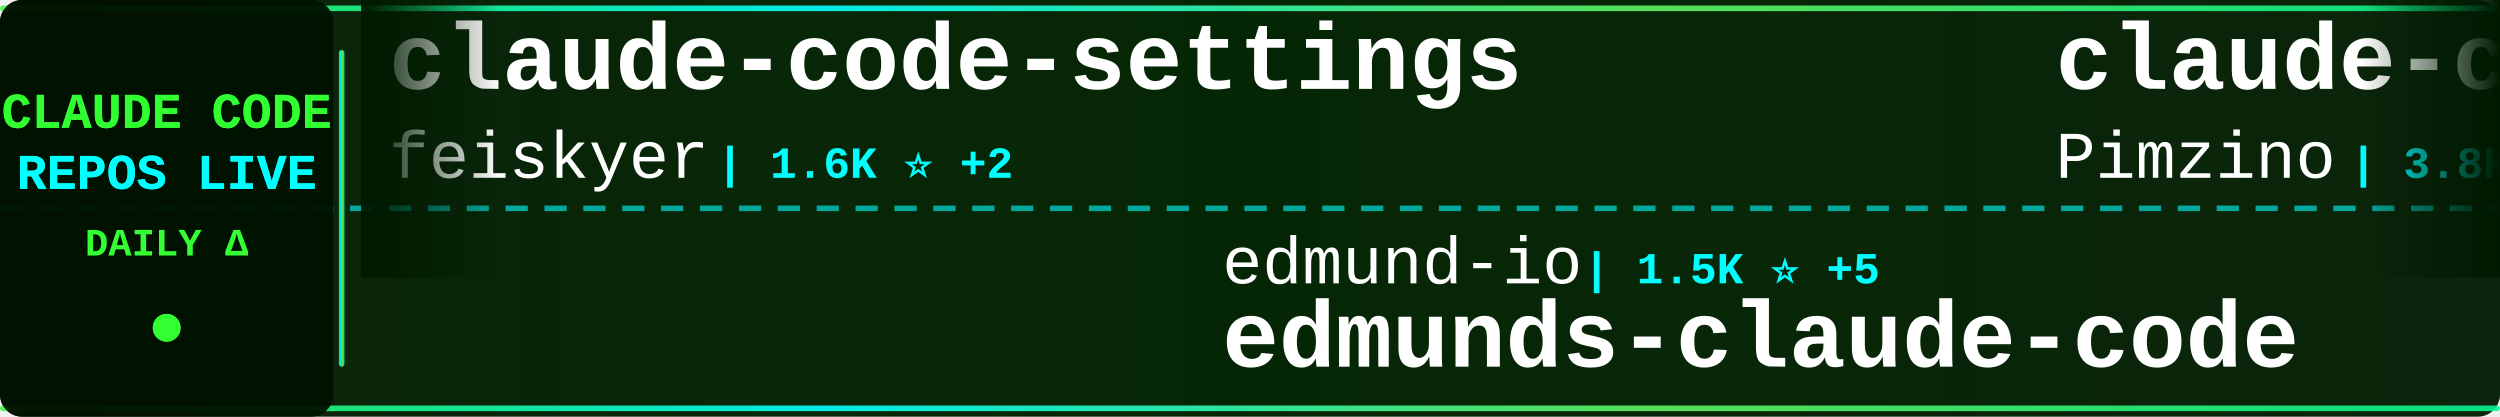
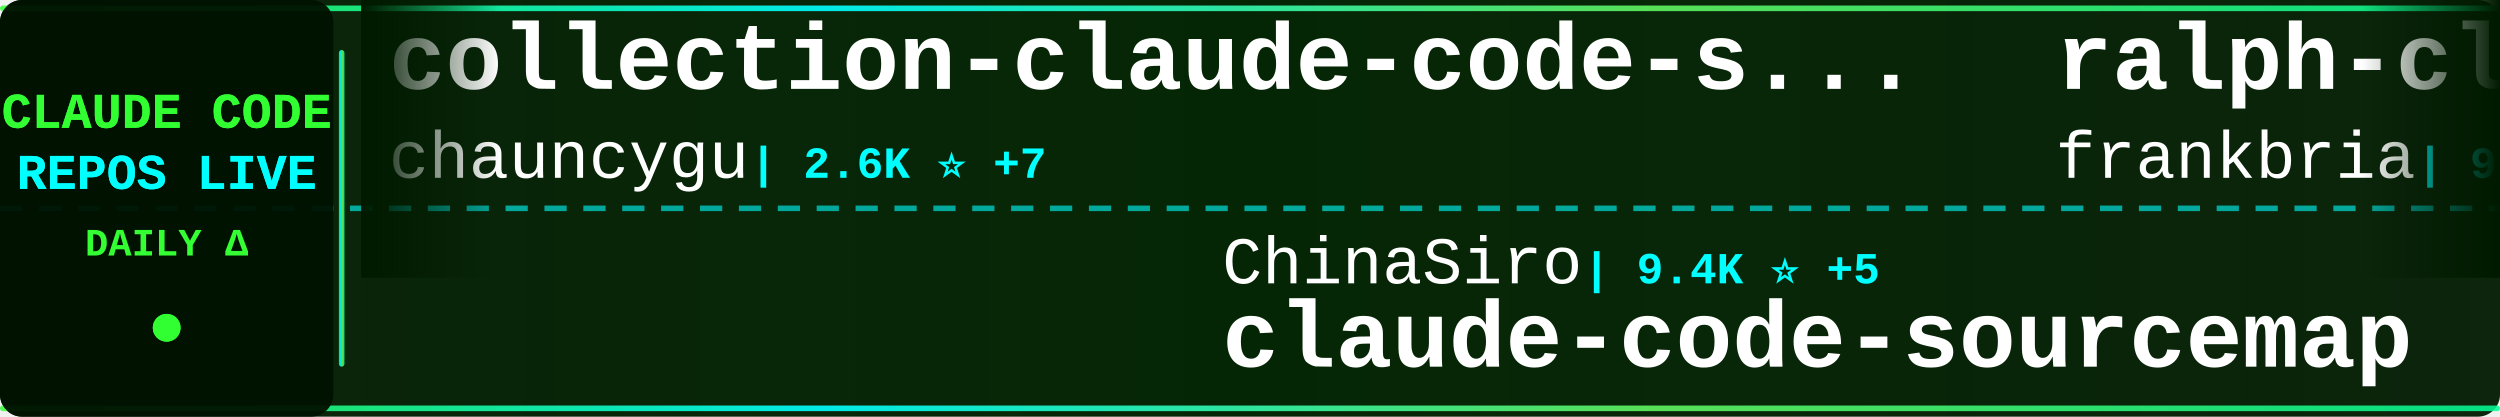
<svg xmlns="http://www.w3.org/2000/svg" width="900" height="150">
  <defs>
    <linearGradient id="tickerBg" x1="0%" y1="0%" x2="100%" y2="0%">
      <stop offset="0%" style="stop-color:#001a00;stop-opacity:0.95" />
      <stop offset="50%" style="stop-color:#002200;stop-opacity:0.98" />
      <stop offset="100%" style="stop-color:#001a00;stop-opacity:0.95" />
    </linearGradient>
    <linearGradient id="borderGrad" x1="0%" y1="0%" x2="100%" y2="0%">
      <stop offset="0%" style="stop-color:#33ff33;stop-opacity:0.85">
        <animate attributeName="stop-opacity" values="0.85;1;0.85" dur="2s" repeatCount="indefinite" />
      </stop>
      <stop offset="33%" style="stop-color:#00ffff;stop-opacity:0.9">
        <animate attributeName="stop-opacity" values="0.9;1;0.9" dur="2.2s" repeatCount="indefinite" />
      </stop>
      <stop offset="66%" style="stop-color:#66ff66;stop-opacity:0.85">
        <animate attributeName="stop-opacity" values="0.85;1;0.85" dur="1.8s" repeatCount="indefinite" />
      </stop>
      <stop offset="100%" style="stop-color:#00ff99;stop-opacity:0.85">
        <animate attributeName="stop-opacity" values="0.85;1;0.85" dur="2s" repeatCount="indefinite" />
      </stop>
    </linearGradient>
    <filter id="textGlow">
      <feGaussianBlur stdDeviation="0.1" result="coloredBlur" />
      <feMerge>
        <feMergeNode in="coloredBlur" />
        <feMergeNode in="SourceGraphic" />
      </feMerge>
    </filter>
    <filter id="metricGlow">
      <feGaussianBlur stdDeviation="0.2" result="coloredBlur" />
      <feMerge>
        <feMergeNode in="coloredBlur" />
        <feMergeNode in="SourceGraphic" />
      </feMerge>
    </filter>
    <linearGradient id="leftFade" x1="0%" y1="0%" x2="100%" y2="0%">
      <stop offset="0%" style="stop-color:#001a00;stop-opacity:1" />
      <stop offset="100%" style="stop-color:#001a00;stop-opacity:0" />
    </linearGradient>
    <linearGradient id="rightFade" x1="0%" y1="0%" x2="100%" y2="0%">
      <stop offset="0%" style="stop-color:#001a00;stop-opacity:0" />
      <stop offset="100%" style="stop-color:#001a00;stop-opacity:1" />
    </linearGradient>
  </defs>
  <rect width="900" height="150" fill="url(#tickerBg)" rx="8" />
  <rect x="0" y="2" width="900" height="2" fill="url(#borderGrad)" rx="1" />
  <rect x="0" y="146" width="900" height="2" fill="url(#borderGrad)" rx="1" />
  <line x1="0" y1="75" x2="900" y2="75" stroke="#00ffff" stroke-width="2" stroke-dasharray="8 6" opacity="0.6" />
  <rect x="0" y="0" width="120" height="150" fill="#001100" opacity="0.95" rx="8" />
  <text x="60" y="46" font-family="'Courier New', monospace" font-size="18" font-weight="bold" fill="#33ff33" text-anchor="middle" filter="url(#textGlow)">
    CLAUDE CODE
  </text>
  <text x="60" y="68" font-family="'Courier New', monospace" font-size="18" font-weight="bold" fill="#00ffff" text-anchor="middle" filter="url(#textGlow)">
    REPOS LIVE
  </text>
  <text x="60" y="92" font-family="'Courier New', monospace" font-size="14" font-weight="bold" fill="#33ff33" text-anchor="middle">
    DAILY Δ
  </text>
  <circle cx="60" cy="118" r="5" fill="#33ff33" filter="url(#metricGlow)">
    <animate attributeName="r" values="4;6;4" dur="1.5s" repeatCount="indefinite" />
    <animate attributeName="opacity" values="0.6;1;0.6" dur="1.5s" repeatCount="indefinite" />
  </circle>
  <rect x="122" y="18" width="2" height="114" fill="url(#borderGrad)" rx="1" />
  <clipPath id="tickerClip">
    <rect x="130" y="0" width="770" height="150" />
  </clipPath>
  <g clip-path="url(#tickerClip)">
    <g id="tickerItems">
      <animateTransform attributeName="transform" attributeType="XML" type="translate" from="0 0" to="-3000 0" dur="54s" repeatCount="indefinite" />
      <g transform="translate(0, 0)">
-         <text x="140" y="32" font-family="'Courier New', monospace" font-size="34" font-weight="bold" fill="#ffffff">claude-code-settings</text>
-         <text x="140" y="64" font-family="'Courier New', monospace" font-size="24" font-weight="normal" fill="#ffffff" opacity="1.0">feiskyer</text>
-         <text x="258" y="64" font-family="'Courier New', monospace" font-size="16" font-weight="bold" fill="#00ffff"> | 1.6K ⭐ +2</text>
+         <text x="140" y="32" font-family="'Courier New', monospace" font-size="34" font-weight="bold" fill="#ffffff">collection-claude-code-s...</text>
+         <text x="140" y="64" font-family="'Courier New', monospace" font-size="24" font-weight="normal" fill="#ffffff" opacity="1.0">chauncygu</text>
+         <text x="270" y="64" font-family="'Courier New', monospace" font-size="16" font-weight="bold" fill="#00ffff"> | 2.6K ⭐ +7</text>
      </g>
      <g transform="translate(300, 0)">
-         <text x="140" y="102" font-family="'Courier New', monospace" font-size="24" font-weight="normal" fill="#ffffff" opacity="1.0">edmund-io</text>
-         <text x="270" y="102" font-family="'Courier New', monospace" font-size="16" font-weight="bold" fill="#00ffff"> | 1.5K ⭐ +5</text>
-         <text x="140" y="132" font-family="'Courier New', monospace" font-size="34" font-weight="bold" fill="#ffffff">edmunds-claude-code</text>
+         <text x="140" y="102" font-family="'Courier New', monospace" font-size="24" font-weight="normal" fill="#ffffff" opacity="1.0">ChinaSiro</text>
+         <text x="270" y="102" font-family="'Courier New', monospace" font-size="16" font-weight="bold" fill="#00ffff"> | 9.4K ⭐ +5</text>
+         <text x="140" y="132" font-family="'Courier New', monospace" font-size="34" font-weight="bold" fill="#ffffff">claude-code-sourcemap</text>
      </g>
      <g transform="translate(600, 0)">
-         <text x="140" y="32" font-family="'Courier New', monospace" font-size="34" font-weight="bold" fill="#ffffff">claude-code-spec-workflo...</text>
-         <text x="140" y="64" font-family="'Courier New', monospace" font-size="24" font-weight="normal" fill="#ffffff" opacity="1.0">Pimzino</text>
-         <text x="246" y="64" font-family="'Courier New', monospace" font-size="16" font-weight="bold" fill="#00ffff"> | 3.8K ⭐ +2</text>
+         <text x="140" y="32" font-family="'Courier New', monospace" font-size="34" font-weight="bold" fill="#ffffff">ralph-claude-code</text>
+         <text x="140" y="64" font-family="'Courier New', monospace" font-size="24" font-weight="normal" fill="#ffffff" opacity="1.0">frankbria</text>
+         <text x="270" y="64" font-family="'Courier New', monospace" font-size="16" font-weight="bold" fill="#00ffff"> | 9.4K ⭐ +25</text>
      </g>
      <g transform="translate(900, 0)">
-         <text x="140" y="102" font-family="'Courier New', monospace" font-size="24" font-weight="normal" fill="#ffffff" opacity="1.0">1rgs</text>
-         <text x="210" y="102" font-family="'Courier New', monospace" font-size="16" font-weight="bold" fill="#00ffff"> | 3.6K ⭐ +3</text>
-         <text x="140" y="132" font-family="'Courier New', monospace" font-size="34" font-weight="bold" fill="#ffffff">claude-code-proxy</text>
+         <text x="140" y="102" font-family="'Courier New', monospace" font-size="24" font-weight="normal" fill="#ffffff" opacity="1.0">huangserva</text>
+         <text x="282" y="102" font-family="'Courier New', monospace" font-size="16" font-weight="bold" fill="#00ffff"> | 606 ⭐ +3</text>
+         <text x="140" y="132" font-family="'Courier New', monospace" font-size="34" font-weight="bold" fill="#ffffff">claude-code-cli</text>
      </g>
      <g transform="translate(1200, 0)">
-         <text x="140" y="32" font-family="'Courier New', monospace" font-size="34" font-weight="bold" fill="#ffffff">claude-code-source</text>
-         <text x="140" y="64" font-family="'Courier New', monospace" font-size="24" font-weight="normal" fill="#ffffff" opacity="1.0">AprilNEA</text>
-         <text x="258" y="64" font-family="'Courier New', monospace" font-size="16" font-weight="bold" fill="#00ffff"> | 388 ⭐ +1</text>
+         <text x="140" y="32" font-family="'Courier New', monospace" font-size="34" font-weight="bold" fill="#ffffff">claude-code-source-build</text>
+         <text x="140" y="64" font-family="'Courier New', monospace" font-size="24" font-weight="normal" fill="#ffffff" opacity="1.0">andrew-kramer-inno</text>
+         <text x="378" y="64" font-family="'Courier New', monospace" font-size="16" font-weight="bold" fill="#00ffff"> | 590 ⭐</text>
      </g>
      <g transform="translate(1500, 0)">
-         <text x="140" y="102" font-family="'Courier New', monospace" font-size="24" font-weight="normal" fill="#ffffff" opacity="1.0">fuergaosi233</text>
-         <text x="306" y="102" font-family="'Courier New', monospace" font-size="16" font-weight="bold" fill="#00ffff"> | 2.7K ⭐ +2</text>
-         <text x="140" y="132" font-family="'Courier New', monospace" font-size="34" font-weight="bold" fill="#ffffff">claude-code-proxy</text>
+         <text x="140" y="102" font-family="'Courier New', monospace" font-size="24" font-weight="normal" fill="#ffffff" opacity="1.0">disler</text>
+         <text x="234" y="102" font-family="'Courier New', monospace" font-size="16" font-weight="bold" fill="#00ffff"> | 3.8K ⭐ +1</text>
+         <text x="140" y="132" font-family="'Courier New', monospace" font-size="34" font-weight="bold" fill="#ffffff">claude-code-hooks-master...</text>
      </g>
      <g transform="translate(1800, 0)">
-         <text x="140" y="32" font-family="'Courier New', monospace" font-size="34" font-weight="bold" fill="#ffffff">claude-code-system-promp...</text>
-         <text x="140" y="64" font-family="'Courier New', monospace" font-size="24" font-weight="normal" fill="#ffffff" opacity="1.0">Piebald-AI</text>
-         <text x="282" y="64" font-family="'Courier New', monospace" font-size="16" font-weight="bold" fill="#00ffff"> | 11.2K ⭐ +29</text>
+         <text x="140" y="32" font-family="'Courier New', monospace" font-size="34" font-weight="bold" fill="#ffffff">Claude-Code</text>
+         <text x="140" y="64" font-family="'Courier New', monospace" font-size="24" font-weight="normal" fill="#ffffff" opacity="1.0">OrcaWhisper</text>
+         <text x="294" y="64" font-family="'Courier New', monospace" font-size="16" font-weight="bold" fill="#00ffff"> | 78 ⭐ +1</text>
      </g>
      <g transform="translate(2100, 0)">
-         <text x="140" y="102" font-family="'Courier New', monospace" font-size="24" font-weight="normal" fill="#ffffff" opacity="1.0">repowise-dev</text>
-         <text x="306" y="102" font-family="'Courier New', monospace" font-size="16" font-weight="bold" fill="#00ffff"> | 1.1K ⭐ +4</text>
-         <text x="140" y="132" font-family="'Courier New', monospace" font-size="34" font-weight="bold" fill="#ffffff">claude-code-prompts</text>
+         <text x="140" y="102" font-family="'Courier New', monospace" font-size="24" font-weight="normal" fill="#ffffff" opacity="1.0">FlorianBruniaux</text>
+         <text x="342" y="102" font-family="'Courier New', monospace" font-size="16" font-weight="bold" fill="#00ffff"> | 5.1K ⭐ +14</text>
+         <text x="140" y="132" font-family="'Courier New', monospace" font-size="34" font-weight="bold" fill="#ffffff">claude-code-ultimate-gui...</text>
      </g>
      <g transform="translate(2400, 0)">
-         <text x="140" y="32" font-family="'Courier New', monospace" font-size="34" font-weight="bold" fill="#ffffff">claude-code-reverse</text>
-         <text x="140" y="64" font-family="'Courier New', monospace" font-size="24" font-weight="normal" fill="#ffffff" opacity="1.0">Yuyz0112</text>
-         <text x="258" y="64" font-family="'Courier New', monospace" font-size="16" font-weight="bold" fill="#00ffff"> | 2.4K ⭐</text>
+         <text x="140" y="32" font-family="'Courier New', monospace" font-size="34" font-weight="bold" fill="#ffffff">ECC</text>
+         <text x="140" y="64" font-family="'Courier New', monospace" font-size="24" font-weight="normal" fill="#ffffff" opacity="1.0">affaan-m</text>
+         <text x="258" y="64" font-family="'Courier New', monospace" font-size="16" font-weight="bold" fill="#00ffff"> | 217.6K ⭐ +561</text>
      </g>
      <g transform="translate(2700, 0)">
-         <text x="140" y="102" font-family="'Courier New', monospace" font-size="24" font-weight="normal" fill="#ffffff" opacity="1.0">lintsinghua</text>
-         <text x="294" y="102" font-family="'Courier New', monospace" font-size="16" font-weight="bold" fill="#00ffff"> | 3.7K ⭐ +12</text>
-         <text x="140" y="132" font-family="'Courier New', monospace" font-size="34" font-weight="bold" fill="#ffffff">claude-code-book</text>
+         <text x="140" y="102" font-family="'Courier New', monospace" font-size="24" font-weight="normal" fill="#ffffff" opacity="1.0">pedrohcgs</text>
+         <text x="270" y="102" font-family="'Courier New', monospace" font-size="16" font-weight="bold" fill="#00ffff"> | 1.3K ⭐ +7</text>
+         <text x="140" y="132" font-family="'Courier New', monospace" font-size="34" font-weight="bold" fill="#ffffff">claude-code-my-workflow</text>
      </g>
      <g transform="translate(3000, 0)">
-         <text x="140" y="32" font-family="'Courier New', monospace" font-size="34" font-weight="bold" fill="#ffffff">claude-code-settings</text>
-         <text x="140" y="64" font-family="'Courier New', monospace" font-size="24" font-weight="normal" fill="#ffffff" opacity="1.0">feiskyer</text>
-         <text x="258" y="64" font-family="'Courier New', monospace" font-size="16" font-weight="bold" fill="#00ffff"> | 1.6K ⭐ +2</text>
+         <text x="140" y="32" font-family="'Courier New', monospace" font-size="34" font-weight="bold" fill="#ffffff">collection-claude-code-s...</text>
+         <text x="140" y="64" font-family="'Courier New', monospace" font-size="24" font-weight="normal" fill="#ffffff" opacity="1.0">chauncygu</text>
+         <text x="270" y="64" font-family="'Courier New', monospace" font-size="16" font-weight="bold" fill="#00ffff"> | 2.6K ⭐ +7</text>
      </g>
      <g transform="translate(3300, 0)">
-         <text x="140" y="102" font-family="'Courier New', monospace" font-size="24" font-weight="normal" fill="#ffffff" opacity="1.0">edmund-io</text>
-         <text x="270" y="102" font-family="'Courier New', monospace" font-size="16" font-weight="bold" fill="#00ffff"> | 1.5K ⭐ +5</text>
-         <text x="140" y="132" font-family="'Courier New', monospace" font-size="34" font-weight="bold" fill="#ffffff">edmunds-claude-code</text>
+         <text x="140" y="102" font-family="'Courier New', monospace" font-size="24" font-weight="normal" fill="#ffffff" opacity="1.0">ChinaSiro</text>
+         <text x="270" y="102" font-family="'Courier New', monospace" font-size="16" font-weight="bold" fill="#00ffff"> | 9.4K ⭐ +5</text>
+         <text x="140" y="132" font-family="'Courier New', monospace" font-size="34" font-weight="bold" fill="#ffffff">claude-code-sourcemap</text>
      </g>
      <g transform="translate(3600, 0)">
-         <text x="140" y="32" font-family="'Courier New', monospace" font-size="34" font-weight="bold" fill="#ffffff">claude-code-spec-workflo...</text>
-         <text x="140" y="64" font-family="'Courier New', monospace" font-size="24" font-weight="normal" fill="#ffffff" opacity="1.0">Pimzino</text>
-         <text x="246" y="64" font-family="'Courier New', monospace" font-size="16" font-weight="bold" fill="#00ffff"> | 3.8K ⭐ +2</text>
+         <text x="140" y="32" font-family="'Courier New', monospace" font-size="34" font-weight="bold" fill="#ffffff">ralph-claude-code</text>
+         <text x="140" y="64" font-family="'Courier New', monospace" font-size="24" font-weight="normal" fill="#ffffff" opacity="1.0">frankbria</text>
+         <text x="270" y="64" font-family="'Courier New', monospace" font-size="16" font-weight="bold" fill="#00ffff"> | 9.4K ⭐ +25</text>
      </g>
      <g transform="translate(3900, 0)">
-         <text x="140" y="102" font-family="'Courier New', monospace" font-size="24" font-weight="normal" fill="#ffffff" opacity="1.0">1rgs</text>
-         <text x="210" y="102" font-family="'Courier New', monospace" font-size="16" font-weight="bold" fill="#00ffff"> | 3.6K ⭐ +3</text>
-         <text x="140" y="132" font-family="'Courier New', monospace" font-size="34" font-weight="bold" fill="#ffffff">claude-code-proxy</text>
+         <text x="140" y="102" font-family="'Courier New', monospace" font-size="24" font-weight="normal" fill="#ffffff" opacity="1.0">huangserva</text>
+         <text x="282" y="102" font-family="'Courier New', monospace" font-size="16" font-weight="bold" fill="#00ffff"> | 606 ⭐ +3</text>
+         <text x="140" y="132" font-family="'Courier New', monospace" font-size="34" font-weight="bold" fill="#ffffff">claude-code-cli</text>
      </g>
    </g>
  </g>
  <rect x="130" y="0" width="50" height="100" fill="url(#leftFade)" />
  <rect x="850" y="0" width="50" height="100" fill="url(#rightFade)" />
</svg>
